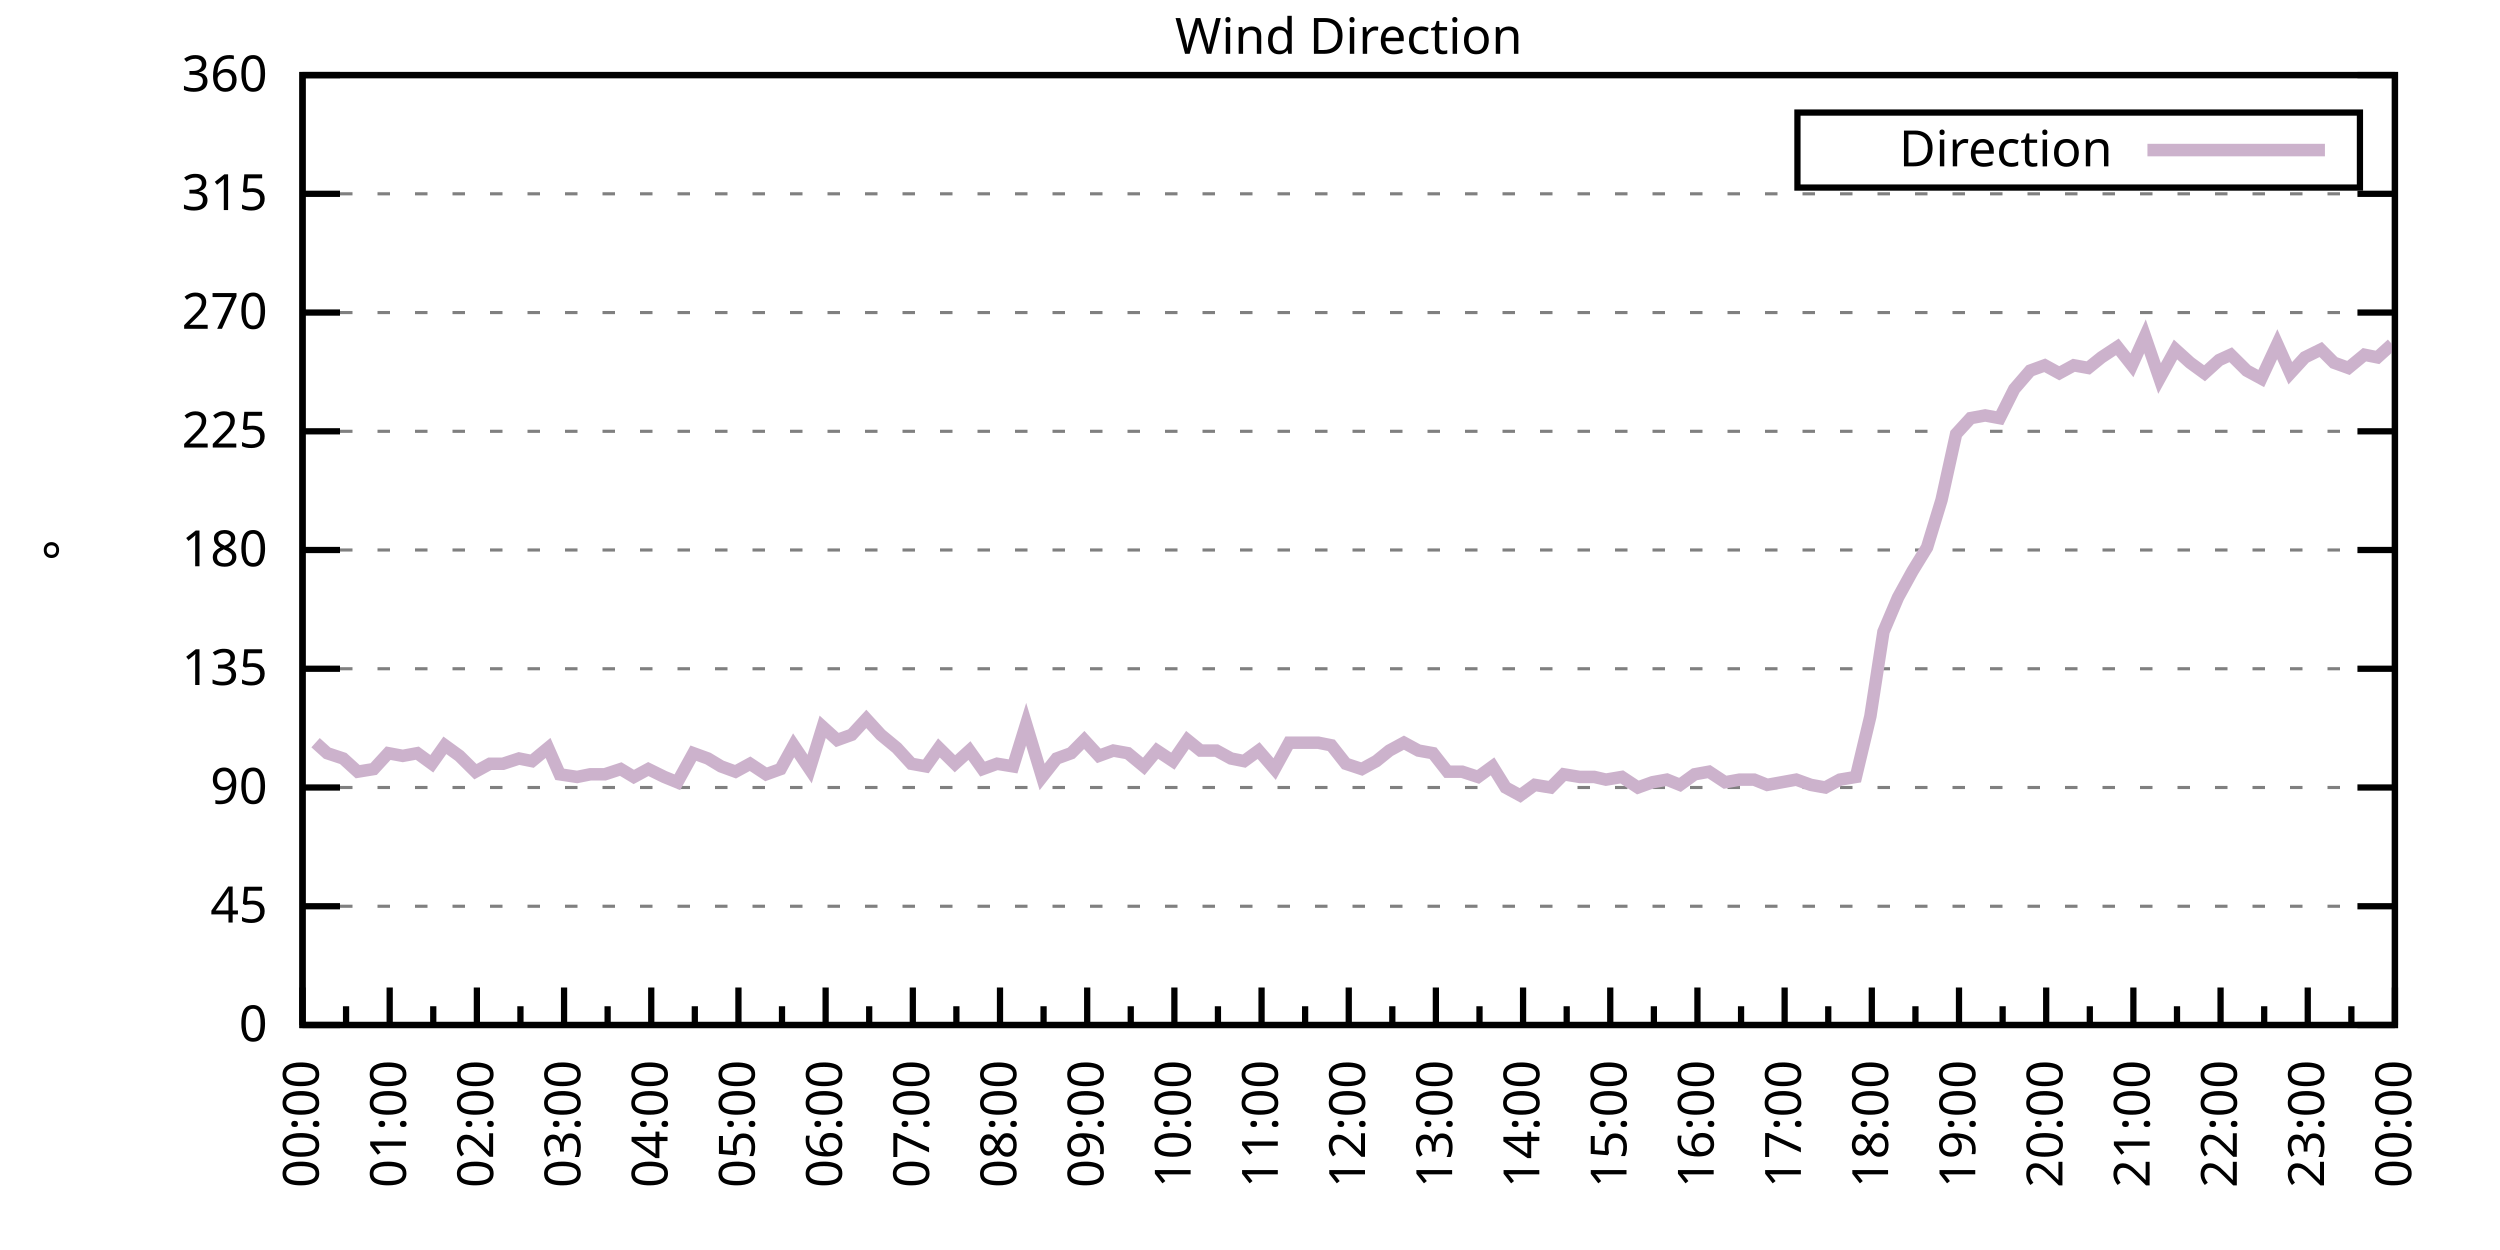
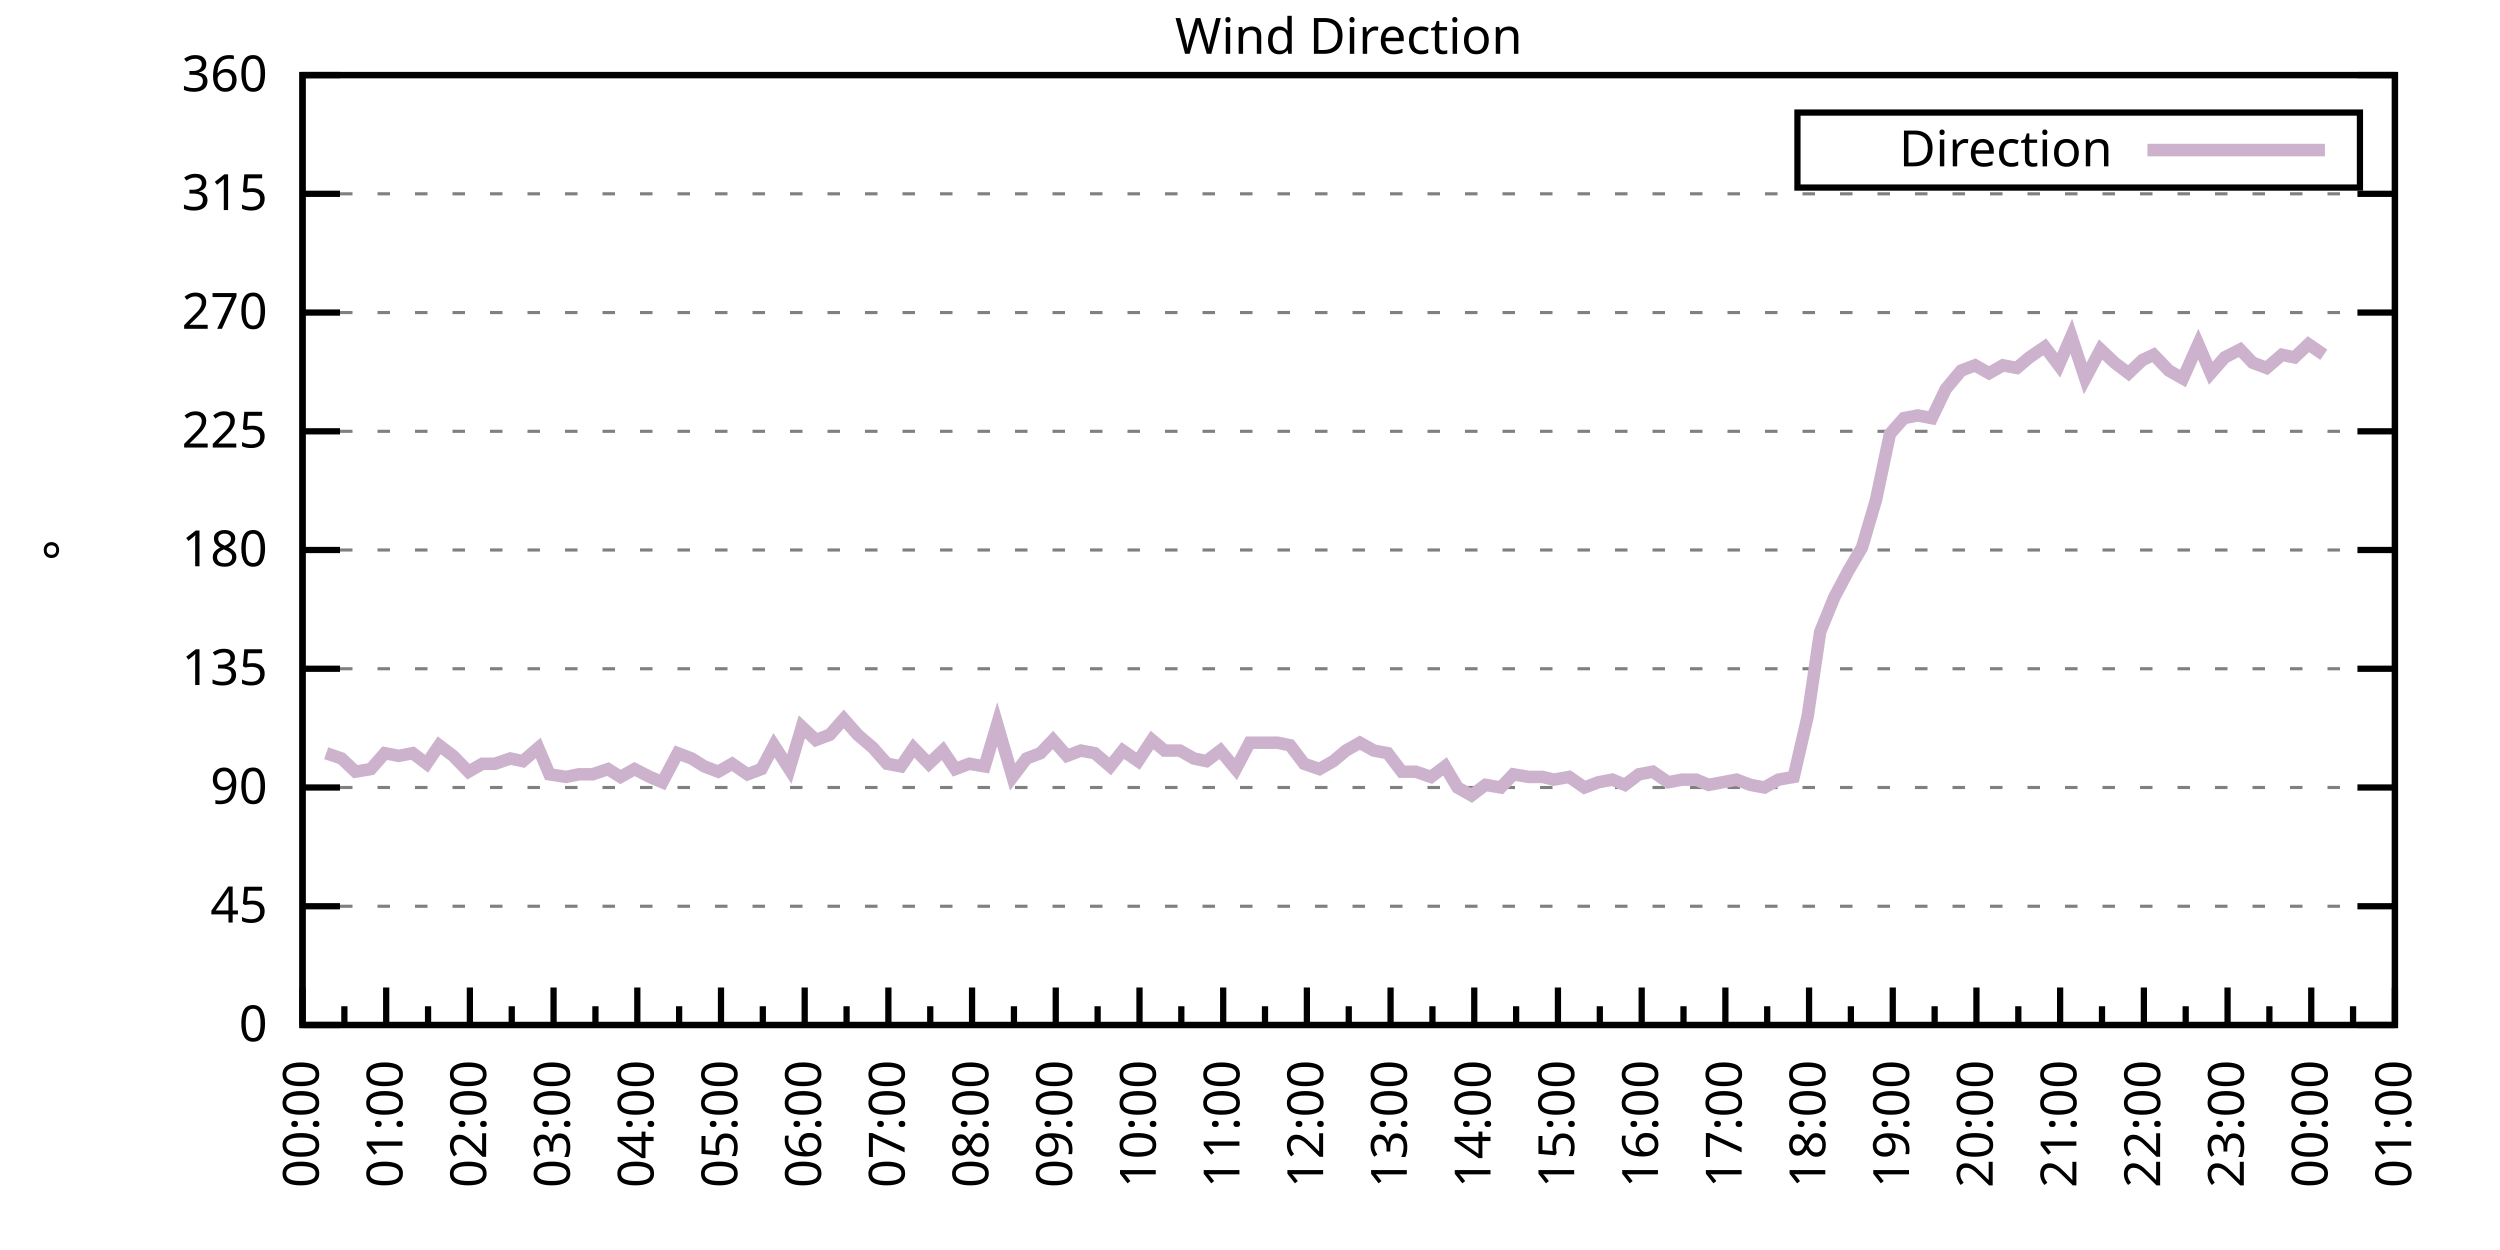
<svg xmlns="http://www.w3.org/2000/svg" xmlns:xlink="http://www.w3.org/1999/xlink" width="400" height="200" viewBox="0 0 400 200">
  <g id="gnuplot_canvas">
    <rect x="0" y="0" width="400" height="200" fill="none" />
    <defs>
      <circle id="gpDot" r="0.5" stroke-width="0.5" stroke="currentColor" />
      <path id="gpPt0" stroke-width="0.333" stroke="currentColor" d="M-1,0 h2 M0,-1 v2" />
      <path id="gpPt1" stroke-width="0.333" stroke="currentColor" d="M-1,-1 L1,1 M1,-1 L-1,1" />
      <path id="gpPt2" stroke-width="0.333" stroke="currentColor" d="M-1,0 L1,0 M0,-1 L0,1 M-1,-1 L1,1 M-1,1 L1,-1" />
      <rect id="gpPt3" stroke-width="0.333" stroke="currentColor" x="-1" y="-1" width="2" height="2" />
      <rect id="gpPt4" stroke-width="0.333" stroke="currentColor" fill="currentColor" x="-1" y="-1" width="2" height="2" />
      <circle id="gpPt5" stroke-width="0.333" stroke="currentColor" cx="0" cy="0" r="1" />
      <use xlink:href="#gpPt5" id="gpPt6" fill="currentColor" stroke="none" />
      <path id="gpPt7" stroke-width="0.333" stroke="currentColor" d="M0,-1.33 L-1.33,0.67 L1.33,0.67 z" />
      <use xlink:href="#gpPt7" id="gpPt8" fill="currentColor" stroke="none" />
      <use xlink:href="#gpPt7" id="gpPt9" stroke="currentColor" transform="rotate(180)" />
      <use xlink:href="#gpPt9" id="gpPt10" fill="currentColor" stroke="none" />
      <use xlink:href="#gpPt3" id="gpPt11" stroke="currentColor" transform="rotate(45)" />
      <use xlink:href="#gpPt11" id="gpPt12" fill="currentColor" stroke="none" />
      <path id="gpPt13" stroke-width="0.333" stroke="currentColor" d="M0,1.330 L1.265,0.411 L0.782,-1.067 L-0.782,-1.076 L-1.265,0.411 z" />
      <use xlink:href="#gpPt13" id="gpPt14" fill="currentColor" stroke="none" />
      <filter id="textbox" filterUnits="objectBoundingBox" x="0" y="0" height="1" width="1">
        <feFlood flood-color="white" flood-opacity="1" result="bgnd" />
        <feComposite in="SourceGraphic" in2="bgnd" operator="atop" />
      </filter>
      <filter id="greybox" filterUnits="objectBoundingBox" x="0" y="0" height="1" width="1">
        <feFlood flood-color="lightgrey" flood-opacity="1" result="grey" />
        <feComposite in="SourceGraphic" in2="grey" operator="atop" />
      </filter>
    </defs>
    <g fill="none" color="white" stroke="currentColor" stroke-width="1.00" stroke-linecap="butt" stroke-linejoin="miter">
</g>
    <g fill="none" color="black" stroke="currentColor" stroke-width="1.00" stroke-linecap="butt" stroke-linejoin="miter">
      <g stroke="none" shape-rendering="crispEdges">
        <polygon fill="rgb(255, 255, 255)" points="48.40,164.00 383.18,164.00 383.18,12.02 48.40,12.02 " />
      </g>
    </g>
    <g fill="none" color="black" stroke="currentColor" stroke-width="1.00" stroke-linecap="butt" stroke-linejoin="miter">
</g>
    <g fill="none" color="black" stroke="black" stroke-width="0.50" stroke-linecap="butt" stroke-linejoin="miter">
</g>
    <g fill="none" color="gray" stroke="currentColor" stroke-width="0.50" stroke-linecap="butt" stroke-linejoin="miter">
      <path stroke="gray" stroke-dasharray="2,4" class="gridline" d="M48.40,164.00 L383.19,164.00  " />
    </g>
    <g fill="none" color="gray" stroke="gray" stroke-width="1.00" stroke-linecap="butt" stroke-linejoin="miter">
</g>
    <g fill="none" color="black" stroke="currentColor" stroke-width="1.00" stroke-linecap="butt" stroke-linejoin="miter">
      <path stroke="black" d="M48.40,164.00 L54.40,164.00 M383.19,164.00 L377.19,164.00  " />
      <g transform="translate(42.80,166.60)" stroke="none" fill="black" font-family="Sans" font-size="8.00" text-anchor="end">
        <text>
          <tspan font-family="Sans"> 0</tspan>
        </text>
      </g>
    </g>
    <g fill="none" color="black" stroke="currentColor" stroke-width="1.00" stroke-linecap="butt" stroke-linejoin="miter">
</g>
    <g fill="none" color="black" stroke="black" stroke-width="0.50" stroke-linecap="butt" stroke-linejoin="miter">
</g>
    <g fill="none" color="gray" stroke="currentColor" stroke-width="0.50" stroke-linecap="butt" stroke-linejoin="miter">
      <path stroke="gray" stroke-dasharray="2,4" class="gridline" d="M48.40,145.00 L383.19,145.00  " />
    </g>
    <g fill="none" color="gray" stroke="gray" stroke-width="1.00" stroke-linecap="butt" stroke-linejoin="miter">
</g>
    <g fill="none" color="black" stroke="currentColor" stroke-width="1.00" stroke-linecap="butt" stroke-linejoin="miter">
      <path stroke="black" d="M48.40,145.00 L54.40,145.00 M383.19,145.00 L377.19,145.00  " />
      <g transform="translate(42.80,147.60)" stroke="none" fill="black" font-family="Sans" font-size="8.00" text-anchor="end">
        <text>
          <tspan font-family="Sans"> 45</tspan>
        </text>
      </g>
    </g>
    <g fill="none" color="black" stroke="currentColor" stroke-width="1.00" stroke-linecap="butt" stroke-linejoin="miter">
</g>
    <g fill="none" color="black" stroke="black" stroke-width="0.50" stroke-linecap="butt" stroke-linejoin="miter">
</g>
    <g fill="none" color="gray" stroke="currentColor" stroke-width="0.50" stroke-linecap="butt" stroke-linejoin="miter">
      <path stroke="gray" stroke-dasharray="2,4" class="gridline" d="M48.40,126.00 L383.19,126.00  " />
    </g>
    <g fill="none" color="gray" stroke="gray" stroke-width="1.00" stroke-linecap="butt" stroke-linejoin="miter">
</g>
    <g fill="none" color="black" stroke="currentColor" stroke-width="1.00" stroke-linecap="butt" stroke-linejoin="miter">
      <path stroke="black" d="M48.40,126.00 L54.40,126.00 M383.19,126.00 L377.19,126.00  " />
      <g transform="translate(42.80,128.60)" stroke="none" fill="black" font-family="Sans" font-size="8.00" text-anchor="end">
        <text>
          <tspan font-family="Sans"> 90</tspan>
        </text>
      </g>
    </g>
    <g fill="none" color="black" stroke="currentColor" stroke-width="1.00" stroke-linecap="butt" stroke-linejoin="miter">
</g>
    <g fill="none" color="black" stroke="black" stroke-width="0.50" stroke-linecap="butt" stroke-linejoin="miter">
</g>
    <g fill="none" color="gray" stroke="currentColor" stroke-width="0.50" stroke-linecap="butt" stroke-linejoin="miter">
      <path stroke="gray" stroke-dasharray="2,4" class="gridline" d="M48.40,107.00 L383.19,107.00  " />
    </g>
    <g fill="none" color="gray" stroke="gray" stroke-width="1.00" stroke-linecap="butt" stroke-linejoin="miter">
</g>
    <g fill="none" color="black" stroke="currentColor" stroke-width="1.00" stroke-linecap="butt" stroke-linejoin="miter">
      <path stroke="black" d="M48.40,107.00 L54.40,107.00 M383.19,107.00 L377.19,107.00  " />
      <g transform="translate(42.80,109.60)" stroke="none" fill="black" font-family="Sans" font-size="8.00" text-anchor="end">
        <text>
          <tspan font-family="Sans"> 135</tspan>
        </text>
      </g>
    </g>
    <g fill="none" color="black" stroke="currentColor" stroke-width="1.00" stroke-linecap="butt" stroke-linejoin="miter">
</g>
    <g fill="none" color="black" stroke="black" stroke-width="0.50" stroke-linecap="butt" stroke-linejoin="miter">
</g>
    <g fill="none" color="gray" stroke="currentColor" stroke-width="0.50" stroke-linecap="butt" stroke-linejoin="miter">
      <path stroke="gray" stroke-dasharray="2,4" class="gridline" d="M48.40,88.00 L383.19,88.00  " />
    </g>
    <g fill="none" color="gray" stroke="gray" stroke-width="1.00" stroke-linecap="butt" stroke-linejoin="miter">
</g>
    <g fill="none" color="black" stroke="currentColor" stroke-width="1.00" stroke-linecap="butt" stroke-linejoin="miter">
      <path stroke="black" d="M48.40,88.00 L54.40,88.00 M383.19,88.00 L377.19,88.00  " />
      <g transform="translate(42.80,90.60)" stroke="none" fill="black" font-family="Sans" font-size="8.00" text-anchor="end">
        <text>
          <tspan font-family="Sans"> 180</tspan>
        </text>
      </g>
    </g>
    <g fill="none" color="black" stroke="currentColor" stroke-width="1.00" stroke-linecap="butt" stroke-linejoin="miter">
</g>
    <g fill="none" color="black" stroke="black" stroke-width="0.50" stroke-linecap="butt" stroke-linejoin="miter">
</g>
    <g fill="none" color="gray" stroke="currentColor" stroke-width="0.50" stroke-linecap="butt" stroke-linejoin="miter">
      <path stroke="gray" stroke-dasharray="2,4" class="gridline" d="M48.40,69.01 L383.19,69.01  " />
    </g>
    <g fill="none" color="gray" stroke="gray" stroke-width="1.00" stroke-linecap="butt" stroke-linejoin="miter">
</g>
    <g fill="none" color="black" stroke="currentColor" stroke-width="1.00" stroke-linecap="butt" stroke-linejoin="miter">
      <path stroke="black" d="M48.40,69.01 L54.40,69.01 M383.19,69.01 L377.19,69.01  " />
      <g transform="translate(42.80,71.61)" stroke="none" fill="black" font-family="Sans" font-size="8.00" text-anchor="end">
        <text>
          <tspan font-family="Sans"> 225</tspan>
        </text>
      </g>
    </g>
    <g fill="none" color="black" stroke="currentColor" stroke-width="1.00" stroke-linecap="butt" stroke-linejoin="miter">
</g>
    <g fill="none" color="black" stroke="black" stroke-width="0.50" stroke-linecap="butt" stroke-linejoin="miter">
</g>
    <g fill="none" color="gray" stroke="currentColor" stroke-width="0.50" stroke-linecap="butt" stroke-linejoin="miter">
      <path stroke="gray" stroke-dasharray="2,4" class="gridline" d="M48.40,50.01 L383.19,50.01  " />
    </g>
    <g fill="none" color="gray" stroke="gray" stroke-width="1.00" stroke-linecap="butt" stroke-linejoin="miter">
</g>
    <g fill="none" color="black" stroke="currentColor" stroke-width="1.00" stroke-linecap="butt" stroke-linejoin="miter">
      <path stroke="black" d="M48.40,50.01 L54.40,50.01 M383.19,50.01 L377.19,50.01  " />
      <g transform="translate(42.80,52.61)" stroke="none" fill="black" font-family="Sans" font-size="8.00" text-anchor="end">
        <text>
          <tspan font-family="Sans"> 270</tspan>
        </text>
      </g>
    </g>
    <g fill="none" color="black" stroke="currentColor" stroke-width="1.00" stroke-linecap="butt" stroke-linejoin="miter">
</g>
    <g fill="none" color="black" stroke="black" stroke-width="0.50" stroke-linecap="butt" stroke-linejoin="miter">
</g>
    <g fill="none" color="gray" stroke="currentColor" stroke-width="0.50" stroke-linecap="butt" stroke-linejoin="miter">
      <path stroke="gray" stroke-dasharray="2,4" class="gridline" d="M48.40,31.01 L383.19,31.01  " />
    </g>
    <g fill="none" color="gray" stroke="gray" stroke-width="1.00" stroke-linecap="butt" stroke-linejoin="miter">
</g>
    <g fill="none" color="black" stroke="currentColor" stroke-width="1.00" stroke-linecap="butt" stroke-linejoin="miter">
      <path stroke="black" d="M48.40,31.01 L54.40,31.01 M383.19,31.01 L377.19,31.01  " />
      <g transform="translate(42.80,33.61)" stroke="none" fill="black" font-family="Sans" font-size="8.00" text-anchor="end">
        <text>
          <tspan font-family="Sans"> 315</tspan>
        </text>
      </g>
    </g>
    <g fill="none" color="black" stroke="currentColor" stroke-width="1.00" stroke-linecap="butt" stroke-linejoin="miter">
</g>
    <g fill="none" color="black" stroke="black" stroke-width="0.50" stroke-linecap="butt" stroke-linejoin="miter">
</g>
    <g fill="none" color="gray" stroke="currentColor" stroke-width="0.50" stroke-linecap="butt" stroke-linejoin="miter">
      <path stroke="gray" stroke-dasharray="2,4" class="gridline" d="M48.40,12.01 L383.19,12.01  " />
    </g>
    <g fill="none" color="gray" stroke="gray" stroke-width="1.00" stroke-linecap="butt" stroke-linejoin="miter">
</g>
    <g fill="none" color="black" stroke="currentColor" stroke-width="1.00" stroke-linecap="butt" stroke-linejoin="miter">
      <path stroke="black" d="M48.40,12.01 L54.40,12.01 M383.19,12.01 L377.19,12.01  " />
      <g transform="translate(42.80,14.61)" stroke="none" fill="black" font-family="Sans" font-size="8.00" text-anchor="end">
        <text>
          <tspan font-family="Sans"> 360</tspan>
        </text>
      </g>
    </g>
    <g fill="none" color="black" stroke="currentColor" stroke-width="1.00" stroke-linecap="butt" stroke-linejoin="miter">
      <path stroke="black" d="M48.40,164.00 L48.40,158.00  " />
      <g transform="translate(51.00,169.60) rotate(270)" stroke="none" fill="black" font-family="Sans" font-size="8.00" text-anchor="end">
        <text>
          <tspan font-family="Sans">00:00</tspan>
        </text>
      </g>
    </g>
    <g fill="none" color="black" stroke="currentColor" stroke-width="1.00" stroke-linecap="butt" stroke-linejoin="miter">
-       <path stroke="black" d="M55.37,164.00 L55.37,161.00 M62.35,164.00 L62.35,158.00  " />
-       <g transform="translate(64.95,169.60) rotate(270)" stroke="none" fill="black" font-family="Sans" font-size="8.00" text-anchor="end">
+       <path stroke="black" d="M55.10,164.00 L55.10,161.00 M61.79,164.00 L61.79,158.00  " />
+       <g transform="translate(64.39,169.60) rotate(270)" stroke="none" fill="black" font-family="Sans" font-size="8.00" text-anchor="end">
        <text>
          <tspan font-family="Sans">01:00</tspan>
        </text>
      </g>
    </g>
    <g fill="none" color="black" stroke="currentColor" stroke-width="1.00" stroke-linecap="butt" stroke-linejoin="miter">
-       <path stroke="black" d="M69.32,164.00 L69.32,161.00 M76.30,164.00 L76.30,158.00  " />
-       <g transform="translate(78.90,169.60) rotate(270)" stroke="none" fill="black" font-family="Sans" font-size="8.00" text-anchor="end">
+       <path stroke="black" d="M68.49,164.00 L68.49,161.00 M75.18,164.00 L75.18,158.00  " />
+       <g transform="translate(77.78,169.60) rotate(270)" stroke="none" fill="black" font-family="Sans" font-size="8.00" text-anchor="end">
        <text>
          <tspan font-family="Sans">02:00</tspan>
        </text>
      </g>
    </g>
    <g fill="none" color="black" stroke="currentColor" stroke-width="1.00" stroke-linecap="butt" stroke-linejoin="miter">
-       <path stroke="black" d="M83.27,164.00 L83.27,161.00 M90.25,164.00 L90.25,158.00  " />
-       <g transform="translate(92.85,169.60) rotate(270)" stroke="none" fill="black" font-family="Sans" font-size="8.00" text-anchor="end">
+       <path stroke="black" d="M81.88,164.00 L81.88,161.00 M88.57,164.00 L88.57,158.00  " />
+       <g transform="translate(91.17,169.60) rotate(270)" stroke="none" fill="black" font-family="Sans" font-size="8.00" text-anchor="end">
        <text>
          <tspan font-family="Sans">03:00</tspan>
        </text>
      </g>
    </g>
    <g fill="none" color="black" stroke="currentColor" stroke-width="1.00" stroke-linecap="butt" stroke-linejoin="miter">
-       <path stroke="black" d="M97.22,164.00 L97.22,161.00 M104.20,164.00 L104.20,158.00  " />
-       <g transform="translate(106.80,169.60) rotate(270)" stroke="none" fill="black" font-family="Sans" font-size="8.00" text-anchor="end">
+       <path stroke="black" d="M95.27,164.00 L95.27,161.00 M101.97,164.00 L101.97,158.00  " />
+       <g transform="translate(104.57,169.60) rotate(270)" stroke="none" fill="black" font-family="Sans" font-size="8.00" text-anchor="end">
        <text>
          <tspan font-family="Sans">04:00</tspan>
        </text>
      </g>
    </g>
    <g fill="none" color="black" stroke="currentColor" stroke-width="1.00" stroke-linecap="butt" stroke-linejoin="miter">
-       <path stroke="black" d="M111.17,164.00 L111.17,161.00 M118.15,164.00 L118.15,158.00  " />
-       <g transform="translate(120.75,169.60) rotate(270)" stroke="none" fill="black" font-family="Sans" font-size="8.00" text-anchor="end">
+       <path stroke="black" d="M108.66,164.00 L108.66,161.00 M115.36,164.00 L115.36,158.00  " />
+       <g transform="translate(117.96,169.60) rotate(270)" stroke="none" fill="black" font-family="Sans" font-size="8.00" text-anchor="end">
        <text>
          <tspan font-family="Sans">05:00</tspan>
        </text>
      </g>
    </g>
    <g fill="none" color="black" stroke="currentColor" stroke-width="1.00" stroke-linecap="butt" stroke-linejoin="miter">
-       <path stroke="black" d="M125.12,164.00 L125.12,161.00 M132.10,164.00 L132.10,158.00  " />
-       <g transform="translate(134.70,169.60) rotate(270)" stroke="none" fill="black" font-family="Sans" font-size="8.00" text-anchor="end">
+       <path stroke="black" d="M122.05,164.00 L122.05,161.00 M128.75,164.00 L128.75,158.00  " />
+       <g transform="translate(131.35,169.60) rotate(270)" stroke="none" fill="black" font-family="Sans" font-size="8.00" text-anchor="end">
        <text>
          <tspan font-family="Sans">06:00</tspan>
        </text>
      </g>
    </g>
    <g fill="none" color="black" stroke="currentColor" stroke-width="1.00" stroke-linecap="butt" stroke-linejoin="miter">
-       <path stroke="black" d="M139.07,164.00 L139.07,161.00 M146.05,164.00 L146.05,158.00  " />
-       <g transform="translate(148.65,169.60) rotate(270)" stroke="none" fill="black" font-family="Sans" font-size="8.00" text-anchor="end">
+       <path stroke="black" d="M135.45,164.00 L135.45,161.00 M142.14,164.00 L142.14,158.00  " />
+       <g transform="translate(144.74,169.60) rotate(270)" stroke="none" fill="black" font-family="Sans" font-size="8.00" text-anchor="end">
        <text>
          <tspan font-family="Sans">07:00</tspan>
        </text>
      </g>
    </g>
    <g fill="none" color="black" stroke="currentColor" stroke-width="1.00" stroke-linecap="butt" stroke-linejoin="miter">
-       <path stroke="black" d="M153.02,164.00 L153.02,161.00 M160.00,164.00 L160.00,158.00  " />
-       <g transform="translate(162.60,169.60) rotate(270)" stroke="none" fill="black" font-family="Sans" font-size="8.00" text-anchor="end">
+       <path stroke="black" d="M148.84,164.00 L148.84,161.00 M155.53,164.00 L155.53,158.00  " />
+       <g transform="translate(158.13,169.60) rotate(270)" stroke="none" fill="black" font-family="Sans" font-size="8.00" text-anchor="end">
        <text>
          <tspan font-family="Sans">08:00</tspan>
        </text>
      </g>
    </g>
    <g fill="none" color="black" stroke="currentColor" stroke-width="1.00" stroke-linecap="butt" stroke-linejoin="miter">
-       <path stroke="black" d="M166.97,164.00 L166.97,161.00 M173.95,164.00 L173.95,158.00  " />
-       <g transform="translate(176.55,169.60) rotate(270)" stroke="none" fill="black" font-family="Sans" font-size="8.00" text-anchor="end">
+       <path stroke="black" d="M162.23,164.00 L162.23,161.00 M168.92,164.00 L168.92,158.00  " />
+       <g transform="translate(171.52,169.60) rotate(270)" stroke="none" fill="black" font-family="Sans" font-size="8.00" text-anchor="end">
        <text>
          <tspan font-family="Sans">09:00</tspan>
        </text>
      </g>
    </g>
    <g fill="none" color="black" stroke="currentColor" stroke-width="1.00" stroke-linecap="butt" stroke-linejoin="miter">
-       <path stroke="black" d="M180.92,164.00 L180.92,161.00 M187.90,164.00 L187.90,158.00  " />
-       <g transform="translate(190.50,169.60) rotate(270)" stroke="none" fill="black" font-family="Sans" font-size="8.00" text-anchor="end">
+       <path stroke="black" d="M175.62,164.00 L175.62,161.00 M182.32,164.00 L182.32,158.00  " />
+       <g transform="translate(184.92,169.60) rotate(270)" stroke="none" fill="black" font-family="Sans" font-size="8.00" text-anchor="end">
        <text>
          <tspan font-family="Sans">10:00</tspan>
        </text>
      </g>
    </g>
    <g fill="none" color="black" stroke="currentColor" stroke-width="1.00" stroke-linecap="butt" stroke-linejoin="miter">
-       <path stroke="black" d="M194.87,164.00 L194.87,161.00 M201.85,164.00 L201.85,158.00  " />
-       <g transform="translate(204.45,169.60) rotate(270)" stroke="none" fill="black" font-family="Sans" font-size="8.00" text-anchor="end">
+       <path stroke="black" d="M189.01,164.00 L189.01,161.00 M195.71,164.00 L195.71,158.00  " />
+       <g transform="translate(198.31,169.60) rotate(270)" stroke="none" fill="black" font-family="Sans" font-size="8.00" text-anchor="end">
        <text>
          <tspan font-family="Sans">11:00</tspan>
        </text>
      </g>
    </g>
    <g fill="none" color="black" stroke="currentColor" stroke-width="1.00" stroke-linecap="butt" stroke-linejoin="miter">
-       <path stroke="black" d="M208.82,164.00 L208.82,161.00 M215.80,164.00 L215.80,158.00  " />
-       <g transform="translate(218.40,169.60) rotate(270)" stroke="none" fill="black" font-family="Sans" font-size="8.00" text-anchor="end">
+       <path stroke="black" d="M202.40,164.00 L202.40,161.00 M209.10,164.00 L209.10,158.00  " />
+       <g transform="translate(211.70,169.60) rotate(270)" stroke="none" fill="black" font-family="Sans" font-size="8.00" text-anchor="end">
        <text>
          <tspan font-family="Sans">12:00</tspan>
        </text>
      </g>
    </g>
    <g fill="none" color="black" stroke="currentColor" stroke-width="1.00" stroke-linecap="butt" stroke-linejoin="miter">
-       <path stroke="black" d="M222.77,164.00 L222.77,161.00 M229.74,164.00 L229.74,158.00  " />
-       <g transform="translate(232.34,169.60) rotate(270)" stroke="none" fill="black" font-family="Sans" font-size="8.00" text-anchor="end">
+       <path stroke="black" d="M215.80,164.00 L215.80,161.00 M222.49,164.00 L222.49,158.00  " />
+       <g transform="translate(225.09,169.60) rotate(270)" stroke="none" fill="black" font-family="Sans" font-size="8.00" text-anchor="end">
        <text>
          <tspan font-family="Sans">13:00</tspan>
        </text>
      </g>
    </g>
    <g fill="none" color="black" stroke="currentColor" stroke-width="1.00" stroke-linecap="butt" stroke-linejoin="miter">
-       <path stroke="black" d="M236.72,164.00 L236.72,161.00 M243.69,164.00 L243.69,158.00  " />
-       <g transform="translate(246.29,169.60) rotate(270)" stroke="none" fill="black" font-family="Sans" font-size="8.00" text-anchor="end">
+       <path stroke="black" d="M229.19,164.00 L229.19,161.00 M235.88,164.00 L235.88,158.00  " />
+       <g transform="translate(238.48,169.60) rotate(270)" stroke="none" fill="black" font-family="Sans" font-size="8.00" text-anchor="end">
        <text>
          <tspan font-family="Sans">14:00</tspan>
        </text>
      </g>
    </g>
    <g fill="none" color="black" stroke="currentColor" stroke-width="1.00" stroke-linecap="butt" stroke-linejoin="miter">
-       <path stroke="black" d="M250.67,164.00 L250.67,161.00 M257.64,164.00 L257.64,158.00  " />
-       <g transform="translate(260.24,169.60) rotate(270)" stroke="none" fill="black" font-family="Sans" font-size="8.00" text-anchor="end">
+       <path stroke="black" d="M242.58,164.00 L242.58,161.00 M249.27,164.00 L249.27,158.00  " />
+       <g transform="translate(251.87,169.60) rotate(270)" stroke="none" fill="black" font-family="Sans" font-size="8.00" text-anchor="end">
        <text>
          <tspan font-family="Sans">15:00</tspan>
        </text>
      </g>
    </g>
    <g fill="none" color="black" stroke="currentColor" stroke-width="1.00" stroke-linecap="butt" stroke-linejoin="miter">
-       <path stroke="black" d="M264.62,164.00 L264.62,161.00 M271.59,164.00 L271.59,158.00  " />
-       <g transform="translate(274.19,169.60) rotate(270)" stroke="none" fill="black" font-family="Sans" font-size="8.00" text-anchor="end">
+       <path stroke="black" d="M255.97,164.00 L255.97,161.00 M262.67,164.00 L262.67,158.00  " />
+       <g transform="translate(265.27,169.60) rotate(270)" stroke="none" fill="black" font-family="Sans" font-size="8.00" text-anchor="end">
        <text>
          <tspan font-family="Sans">16:00</tspan>
        </text>
      </g>
    </g>
    <g fill="none" color="black" stroke="currentColor" stroke-width="1.00" stroke-linecap="butt" stroke-linejoin="miter">
-       <path stroke="black" d="M278.57,164.00 L278.57,161.00 M285.54,164.00 L285.54,158.00  " />
-       <g transform="translate(288.14,169.60) rotate(270)" stroke="none" fill="black" font-family="Sans" font-size="8.00" text-anchor="end">
+       <path stroke="black" d="M269.36,164.00 L269.36,161.00 M276.06,164.00 L276.06,158.00  " />
+       <g transform="translate(278.66,169.60) rotate(270)" stroke="none" fill="black" font-family="Sans" font-size="8.00" text-anchor="end">
        <text>
          <tspan font-family="Sans">17:00</tspan>
        </text>
      </g>
    </g>
    <g fill="none" color="black" stroke="currentColor" stroke-width="1.00" stroke-linecap="butt" stroke-linejoin="miter">
-       <path stroke="black" d="M292.52,164.00 L292.52,161.00 M299.49,164.00 L299.49,158.00  " />
-       <g transform="translate(302.09,169.60) rotate(270)" stroke="none" fill="black" font-family="Sans" font-size="8.00" text-anchor="end">
+       <path stroke="black" d="M282.75,164.00 L282.75,161.00 M289.45,164.00 L289.45,158.00  " />
+       <g transform="translate(292.05,169.60) rotate(270)" stroke="none" fill="black" font-family="Sans" font-size="8.00" text-anchor="end">
        <text>
          <tspan font-family="Sans">18:00</tspan>
        </text>
      </g>
    </g>
    <g fill="none" color="black" stroke="currentColor" stroke-width="1.00" stroke-linecap="butt" stroke-linejoin="miter">
-       <path stroke="black" d="M306.47,164.00 L306.47,161.00 M313.44,164.00 L313.44,158.00  " />
-       <g transform="translate(316.04,169.60) rotate(270)" stroke="none" fill="black" font-family="Sans" font-size="8.00" text-anchor="end">
+       <path stroke="black" d="M296.14,164.00 L296.14,161.00 M302.84,164.00 L302.84,158.00  " />
+       <g transform="translate(305.44,169.60) rotate(270)" stroke="none" fill="black" font-family="Sans" font-size="8.00" text-anchor="end">
        <text>
          <tspan font-family="Sans">19:00</tspan>
        </text>
      </g>
    </g>
    <g fill="none" color="black" stroke="currentColor" stroke-width="1.00" stroke-linecap="butt" stroke-linejoin="miter">
-       <path stroke="black" d="M320.42,164.00 L320.42,161.00 M327.39,164.00 L327.39,158.00  " />
-       <g transform="translate(329.99,169.60) rotate(270)" stroke="none" fill="black" font-family="Sans" font-size="8.00" text-anchor="end">
+       <path stroke="black" d="M309.54,164.00 L309.54,161.00 M316.23,164.00 L316.23,158.00  " />
+       <g transform="translate(318.83,169.60) rotate(270)" stroke="none" fill="black" font-family="Sans" font-size="8.00" text-anchor="end">
        <text>
          <tspan font-family="Sans">20:00</tspan>
        </text>
      </g>
    </g>
    <g fill="none" color="black" stroke="currentColor" stroke-width="1.00" stroke-linecap="butt" stroke-linejoin="miter">
-       <path stroke="black" d="M334.37,164.00 L334.37,161.00 M341.34,164.00 L341.34,158.00  " />
-       <g transform="translate(343.94,169.60) rotate(270)" stroke="none" fill="black" font-family="Sans" font-size="8.00" text-anchor="end">
+       <path stroke="black" d="M322.93,164.00 L322.93,161.00 M329.62,164.00 L329.62,158.00  " />
+       <g transform="translate(332.22,169.60) rotate(270)" stroke="none" fill="black" font-family="Sans" font-size="8.00" text-anchor="end">
        <text>
          <tspan font-family="Sans">21:00</tspan>
        </text>
      </g>
    </g>
    <g fill="none" color="black" stroke="currentColor" stroke-width="1.00" stroke-linecap="butt" stroke-linejoin="miter">
-       <path stroke="black" d="M348.32,164.00 L348.32,161.00 M355.29,164.00 L355.29,158.00  " />
-       <g transform="translate(357.89,169.60) rotate(270)" stroke="none" fill="black" font-family="Sans" font-size="8.00" text-anchor="end">
+       <path stroke="black" d="M336.32,164.00 L336.32,161.00 M343.02,164.00 L343.02,158.00  " />
+       <g transform="translate(345.62,169.60) rotate(270)" stroke="none" fill="black" font-family="Sans" font-size="8.00" text-anchor="end">
        <text>
          <tspan font-family="Sans">22:00</tspan>
        </text>
      </g>
    </g>
    <g fill="none" color="black" stroke="currentColor" stroke-width="1.00" stroke-linecap="butt" stroke-linejoin="miter">
-       <path stroke="black" d="M362.27,164.00 L362.27,161.00 M369.24,164.00 L369.24,158.00  " />
-       <g transform="translate(371.84,169.60) rotate(270)" stroke="none" fill="black" font-family="Sans" font-size="8.00" text-anchor="end">
+       <path stroke="black" d="M349.71,164.00 L349.71,161.00 M356.41,164.00 L356.41,158.00  " />
+       <g transform="translate(359.01,169.60) rotate(270)" stroke="none" fill="black" font-family="Sans" font-size="8.00" text-anchor="end">
        <text>
          <tspan font-family="Sans">23:00</tspan>
        </text>
      </g>
    </g>
    <g fill="none" color="black" stroke="currentColor" stroke-width="1.00" stroke-linecap="butt" stroke-linejoin="miter">
-       <path stroke="black" d="M376.22,164.00 L376.22,161.00 M383.19,164.00 L383.19,158.00  " />
+       <path stroke="black" d="M363.10,164.00 L363.10,161.00 M369.80,164.00 L369.80,158.00  " />
+       <g transform="translate(372.40,169.60) rotate(270)" stroke="none" fill="black" font-family="Sans" font-size="8.00" text-anchor="end">
+         <text>
+           <tspan font-family="Sans">00:00</tspan>
+         </text>
+       </g>
+     </g>
+     <g fill="none" color="black" stroke="currentColor" stroke-width="1.00" stroke-linecap="butt" stroke-linejoin="miter">
+       <path stroke="black" d="M376.49,164.00 L376.49,161.00 M383.19,164.00 L383.19,158.00  " />
      <g transform="translate(385.79,169.60) rotate(270)" stroke="none" fill="black" font-family="Sans" font-size="8.00" text-anchor="end">
        <text>
-           <tspan font-family="Sans">00:00</tspan>
+           <tspan font-family="Sans">01:00</tspan>
        </text>
      </g>
    </g>
    <g fill="none" color="black" stroke="currentColor" stroke-width="1.00" stroke-linecap="butt" stroke-linejoin="miter">
</g>
    <g fill="none" color="black" stroke="currentColor" stroke-width="1.00" stroke-linecap="butt" stroke-linejoin="miter">
      <path stroke="black" d="M48.40,12.01 L48.40,164.00 L383.19,164.00 L383.19,12.01 L48.40,12.01 Z  " />
    </g>
    <g fill="none" color="black" stroke="currentColor" stroke-width="1.00" stroke-linecap="butt" stroke-linejoin="miter">
      <g transform="translate(12.80,88.01) rotate(270)" stroke="none" fill="black" font-family="Sans" font-size="8.00" text-anchor="middle">
        <text>
          <tspan font-family="Sans">°</tspan>
        </text>
      </g>
    </g>
    <g fill="none" color="black" stroke="currentColor" stroke-width="1.00" stroke-linecap="butt" stroke-linejoin="miter">
</g>
    <g fill="none" color="black" stroke="currentColor" stroke-width="1.00" stroke-linecap="butt" stroke-linejoin="miter">
      <path stroke="black" d="M287.59,30.01 L287.59,18.01 L377.59,18.01 L377.59,30.01 L287.59,30.01 Z  " />
    </g>
    <g id="Wind_direction_plot_1">
      <g fill="none" color="white" stroke="black" stroke-width="2.00" stroke-linecap="butt" stroke-linejoin="miter">
</g>
      <g fill="none" color="black" stroke="currentColor" stroke-width="2.00" stroke-linecap="butt" stroke-linejoin="miter">
        <g transform="translate(337.99,26.61)" stroke="none" fill="black" font-family="Sans" font-size="8.00" text-anchor="end">
          <text>
            <tspan font-family="Sans">Direction</tspan>
          </text>
        </g>
      </g>
      <g fill="none" color="black" stroke="currentColor" stroke-width="2.00" stroke-linecap="butt" stroke-linejoin="miter">
-         <path stroke="rgb(204, 178, 204)" d="M343.59,24.01 L371.99,24.01 M50.49,118.83 L52.35,120.51 L54.91,121.36 L57.23,123.47 L59.79,123.05 L62.12,120.51   L64.44,120.94 L66.77,120.51 L69.09,122.20 L71.18,119.25 L73.51,120.94 L76.07,123.47 L78.39,122.20 L80.48,122.20   L83.04,121.36 L85.13,121.78 L87.69,119.67 L89.55,123.89 L92.34,124.31 L94.43,123.89 L96.76,123.89 L99.32,123.05   L101.41,124.31 L103.73,123.05 L106.29,124.31 L108.38,125.16 L110.94,120.51 L113.27,121.36 L115.36,122.62 L117.68,123.47   L120.01,122.20 L122.57,123.89 L124.89,123.05 L126.98,119.25 L129.54,123.05 L131.63,116.29 L133.96,118.40 L136.28,117.56   L138.61,115.03 L140.93,117.56 L143.49,119.67 L145.81,122.20 L148.14,122.62 L150.23,119.67 L152.79,122.20 L155.11,120.09   L157.21,123.05 L159.53,122.20 L162.09,122.62 L164.18,115.87 L166.74,124.31 L169.06,121.36 L171.39,120.51 L173.48,118.40   L175.81,120.94 L178.13,120.09 L180.46,120.51 L183.01,122.62 L185.11,120.09 L187.66,121.78 L189.99,118.40 L192.08,120.09   L194.64,120.09 L196.96,121.36 L199.06,121.78 L201.38,120.09 L203.94,123.05 L206.26,118.83 L208.36,118.83 L210.91,118.83   L213.01,119.25 L215.33,122.20 L217.89,123.05 L220.21,121.78 L222.30,120.09 L224.63,118.83 L226.95,120.09 L229.28,120.51   L231.60,123.47 L233.93,123.47 L236.49,124.31 L238.81,122.62 L240.90,126.00 L243.23,127.27 L245.55,125.58 L248.11,126.00   L250.20,123.89 L252.76,124.31 L255.09,124.31 L256.95,124.74 L259.50,124.31 L262.06,126.00 L264.39,125.16 L266.71,124.74   L268.80,125.58 L271.13,123.89 L273.45,123.47 L276.01,125.16 L278.34,124.74 L280.66,124.74 L282.75,125.58 L285.08,125.16   L287.40,124.74 L289.73,125.58 L292.05,126.00 L294.38,124.74 L296.94,124.31 L299.26,114.60 L301.35,101.09 L303.68,95.60   L306.00,91.38 L308.33,87.58 L310.65,79.98 L312.98,69.43 L315.30,66.90 L317.63,66.47 L319.95,66.90 L322.28,62.25   L324.83,59.30 L327.16,58.45 L329.48,59.72 L331.81,58.45 L334.13,58.87 L336.23,57.18 L338.78,55.50 L341.11,58.45   L343.20,53.81 L345.53,60.56 L348.08,55.92 L350.41,58.03 L352.73,59.72 L355.06,57.61 L356.92,56.76 L359.48,59.30   L361.80,60.56 L364.36,55.07 L366.45,59.72 L368.78,57.18 L371.33,55.92 L373.43,58.03 L375.75,58.87 L378.31,56.76   L380.40,57.18 L382.73,55.07  " />
+         <path stroke="rgb(204, 178, 204)" d="M343.59,24.01 L371.99,24.01 M52.19,120.51 L54.65,121.36 L56.88,123.47 L59.34,123.05 L61.57,120.51 L63.80,120.94   L66.03,120.51 L68.26,122.20 L70.27,119.25 L72.50,120.94 L74.96,123.47 L77.19,122.20 L79.20,122.20 L81.66,121.36   L83.66,121.78 L86.12,119.67 L87.91,123.89 L90.58,124.31 L92.59,123.89 L94.82,123.89 L97.28,123.05 L99.29,124.31   L101.52,123.05 L103.98,124.31 L105.98,125.16 L108.44,120.51 L110.67,121.36 L112.68,122.62 L114.91,123.47 L117.14,122.20   L119.60,123.89 L121.83,123.05 L123.84,119.25 L126.29,123.05 L128.30,116.29 L130.54,118.40 L132.77,117.56 L135.00,115.03   L137.23,117.56 L139.69,119.67 L141.92,122.20 L144.15,122.62 L146.16,119.67 L148.61,122.20 L150.85,120.09 L152.85,123.05   L155.09,122.20 L157.54,122.62 L159.55,115.87 L162.01,124.31 L164.24,121.36 L166.47,120.51 L168.48,118.40 L170.71,120.94   L172.94,120.09 L175.17,120.51 L177.63,122.62 L179.64,120.09 L182.09,121.78 L184.32,118.40 L186.33,120.09 L188.79,120.09   L191.02,121.36 L193.03,121.78 L195.26,120.09 L197.72,123.05 L199.95,118.83 L201.96,118.83 L204.41,118.83 L206.42,119.25   L208.65,122.20 L211.11,123.05 L213.34,121.78 L215.35,120.09 L217.58,118.83 L219.81,120.09 L222.04,120.51 L224.28,123.47   L226.51,123.47 L228.96,124.31 L231.20,122.62 L233.20,126.00 L235.44,127.27 L237.67,125.58 L240.12,126.00 L242.13,123.89   L244.59,124.31 L246.82,124.31 L248.60,124.74 L251.06,124.31 L253.51,126.00 L255.75,125.16 L257.98,124.74 L259.99,125.58   L262.22,123.89 L264.45,123.47 L266.91,125.16 L269.14,124.74 L271.37,124.74 L273.38,125.58 L275.61,125.16 L277.84,124.74   L280.07,125.58 L282.31,126.00 L284.54,124.74 L286.99,124.31 L289.23,114.60 L291.23,101.09 L293.47,95.60 L295.70,91.38   L297.93,87.58 L300.16,79.98 L302.39,69.43 L304.63,66.90 L306.86,66.47 L309.09,66.90 L311.32,62.25 L313.78,59.30   L316.01,58.45 L318.24,59.72 L320.47,58.45 L322.70,58.87 L324.71,57.18 L327.17,55.50 L329.40,58.45 L331.41,53.81   L333.64,60.56 L336.10,55.92 L338.33,58.03 L340.56,59.72 L342.79,57.61 L344.58,56.76 L347.03,59.30 L349.26,60.56   L351.72,55.07 L353.73,59.72 L355.96,57.18 L358.42,55.92 L360.42,58.03 L362.66,58.87 L365.11,56.76 L367.12,57.18   L369.35,55.07 L371.81,56.76  " />
      </g>
    </g>
    <g fill="none" color="black" stroke="currentColor" stroke-width="2.00" stroke-linecap="butt" stroke-linejoin="miter">
</g>
    <g fill="none" color="black" stroke="black" stroke-width="1.00" stroke-linecap="butt" stroke-linejoin="miter">
</g>
    <g fill="none" color="black" stroke="currentColor" stroke-width="1.00" stroke-linecap="butt" stroke-linejoin="miter">
      <path stroke="black" d="M48.40,12.01 L48.40,164.00 L383.19,164.00 L383.19,12.01 L48.40,12.01 Z  " />
    </g>
    <g fill="none" color="black" stroke="currentColor" stroke-width="1.00" stroke-linecap="butt" stroke-linejoin="miter">
      <g transform="translate(215.79,8.61)" stroke="none" fill="black" font-family="Sans" font-size="8.00" text-anchor="middle">
        <text>
          <tspan font-family="Sans">Wind Direction</tspan>
        </text>
      </g>
    </g>
    <g fill="none" color="black" stroke="currentColor" stroke-width="1.00" stroke-linecap="butt" stroke-linejoin="miter">
</g>
  </g>
</svg>
